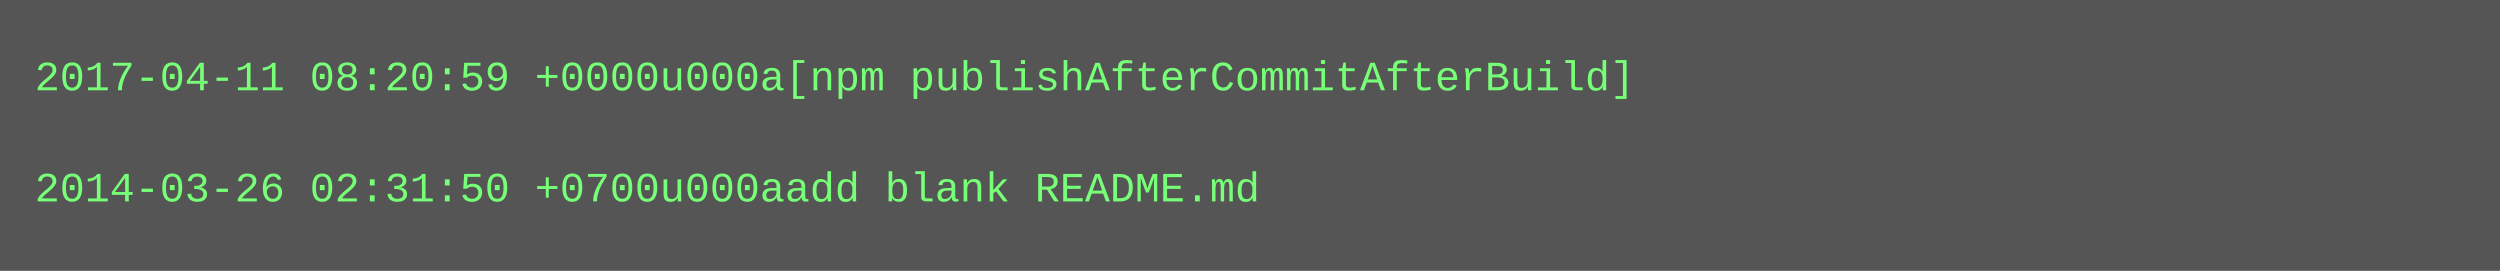
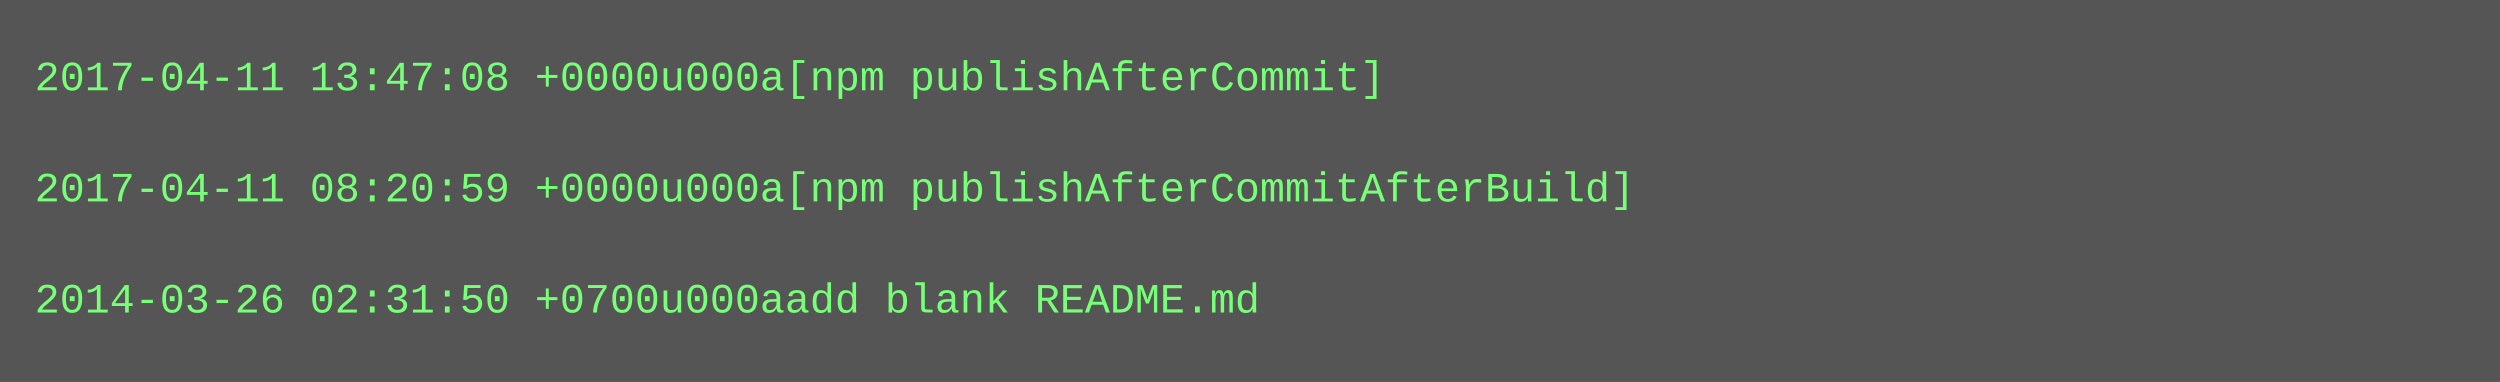
- <svg xmlns="http://www.w3.org/2000/svg" height="78" width="720">
-   <rect height="78" fill="#555" width="720" />
+ <svg xmlns="http://www.w3.org/2000/svg" height="110" width="720">
+   <rect height="110" fill="#555" width="720" />
  <text fill="#7f7" font-family="Courier New" font-size="12" xml:space="preserve">
-     <tspan x="10" y="26">2017-04-11 08:20:59 +0000u000a[npm publishAfterCommitAfterBuild]</tspan>
+     <tspan x="10" y="26">2017-04-11 13:47:08 +0000u000a[npm publishAfterCommit]</tspan>
    <tspan x="10" y="42" />
-     <tspan x="10" y="58">2014-03-26 02:31:50 +0700u000aadd blank README.md</tspan>
+     <tspan x="10" y="58">2017-04-11 08:20:59 +0000u000a[npm publishAfterCommitAfterBuild]</tspan>
+     <tspan x="10" y="74" />
+     <tspan x="10" y="90">2014-03-26 02:31:50 +0700u000aadd blank README.md</tspan>
  </text>
</svg>
